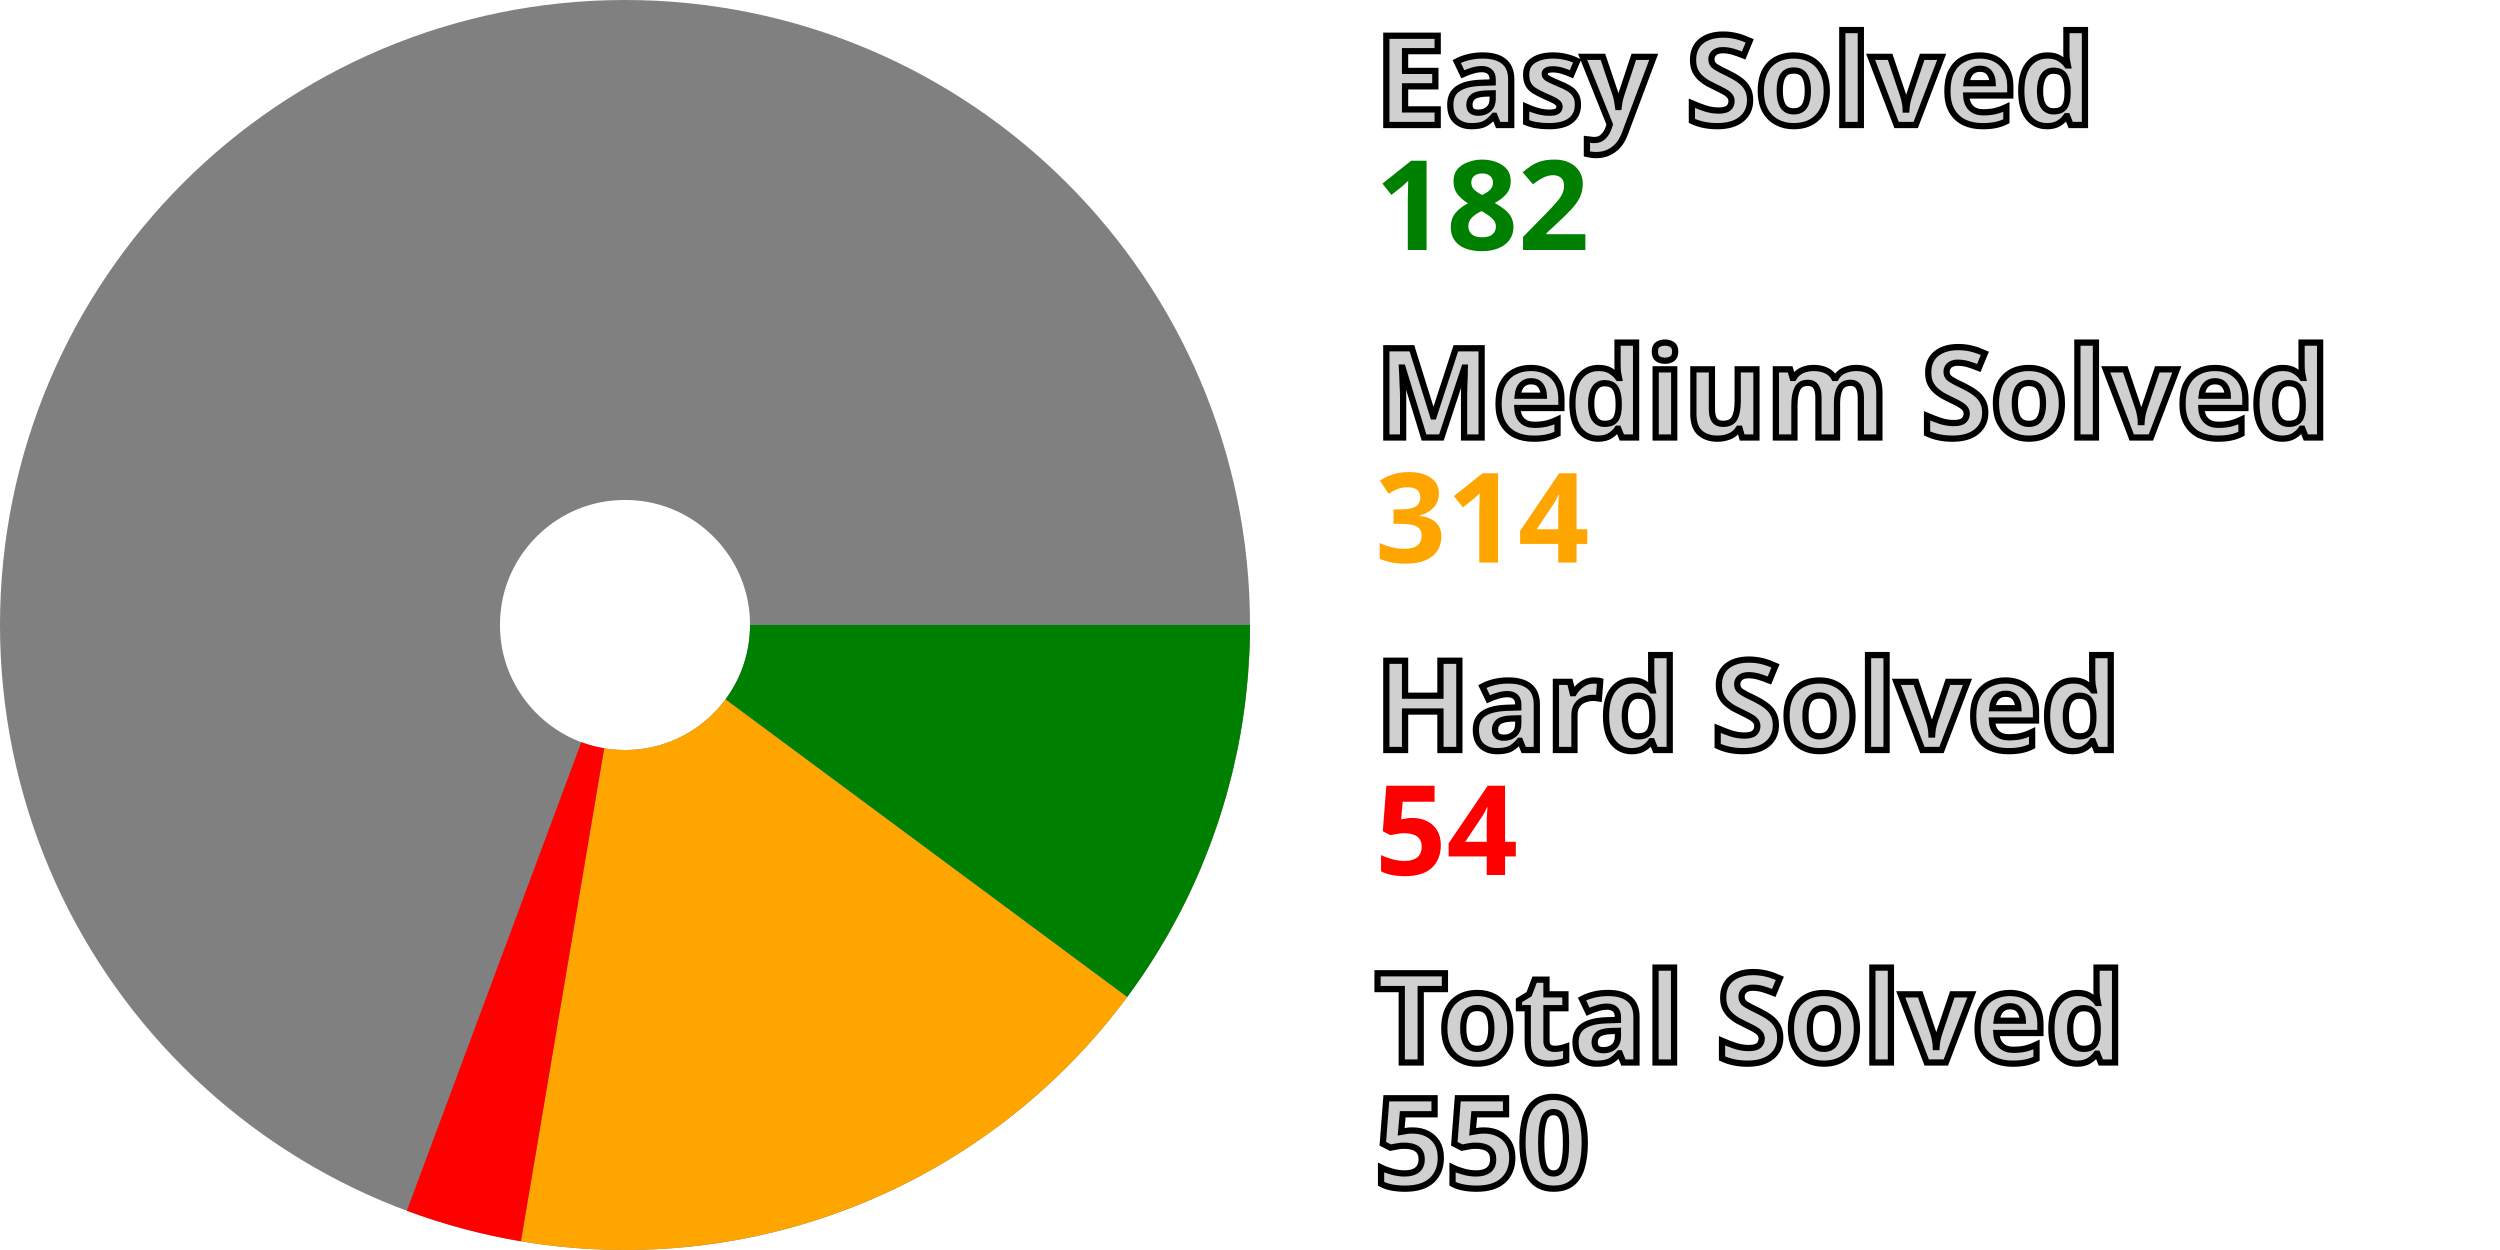
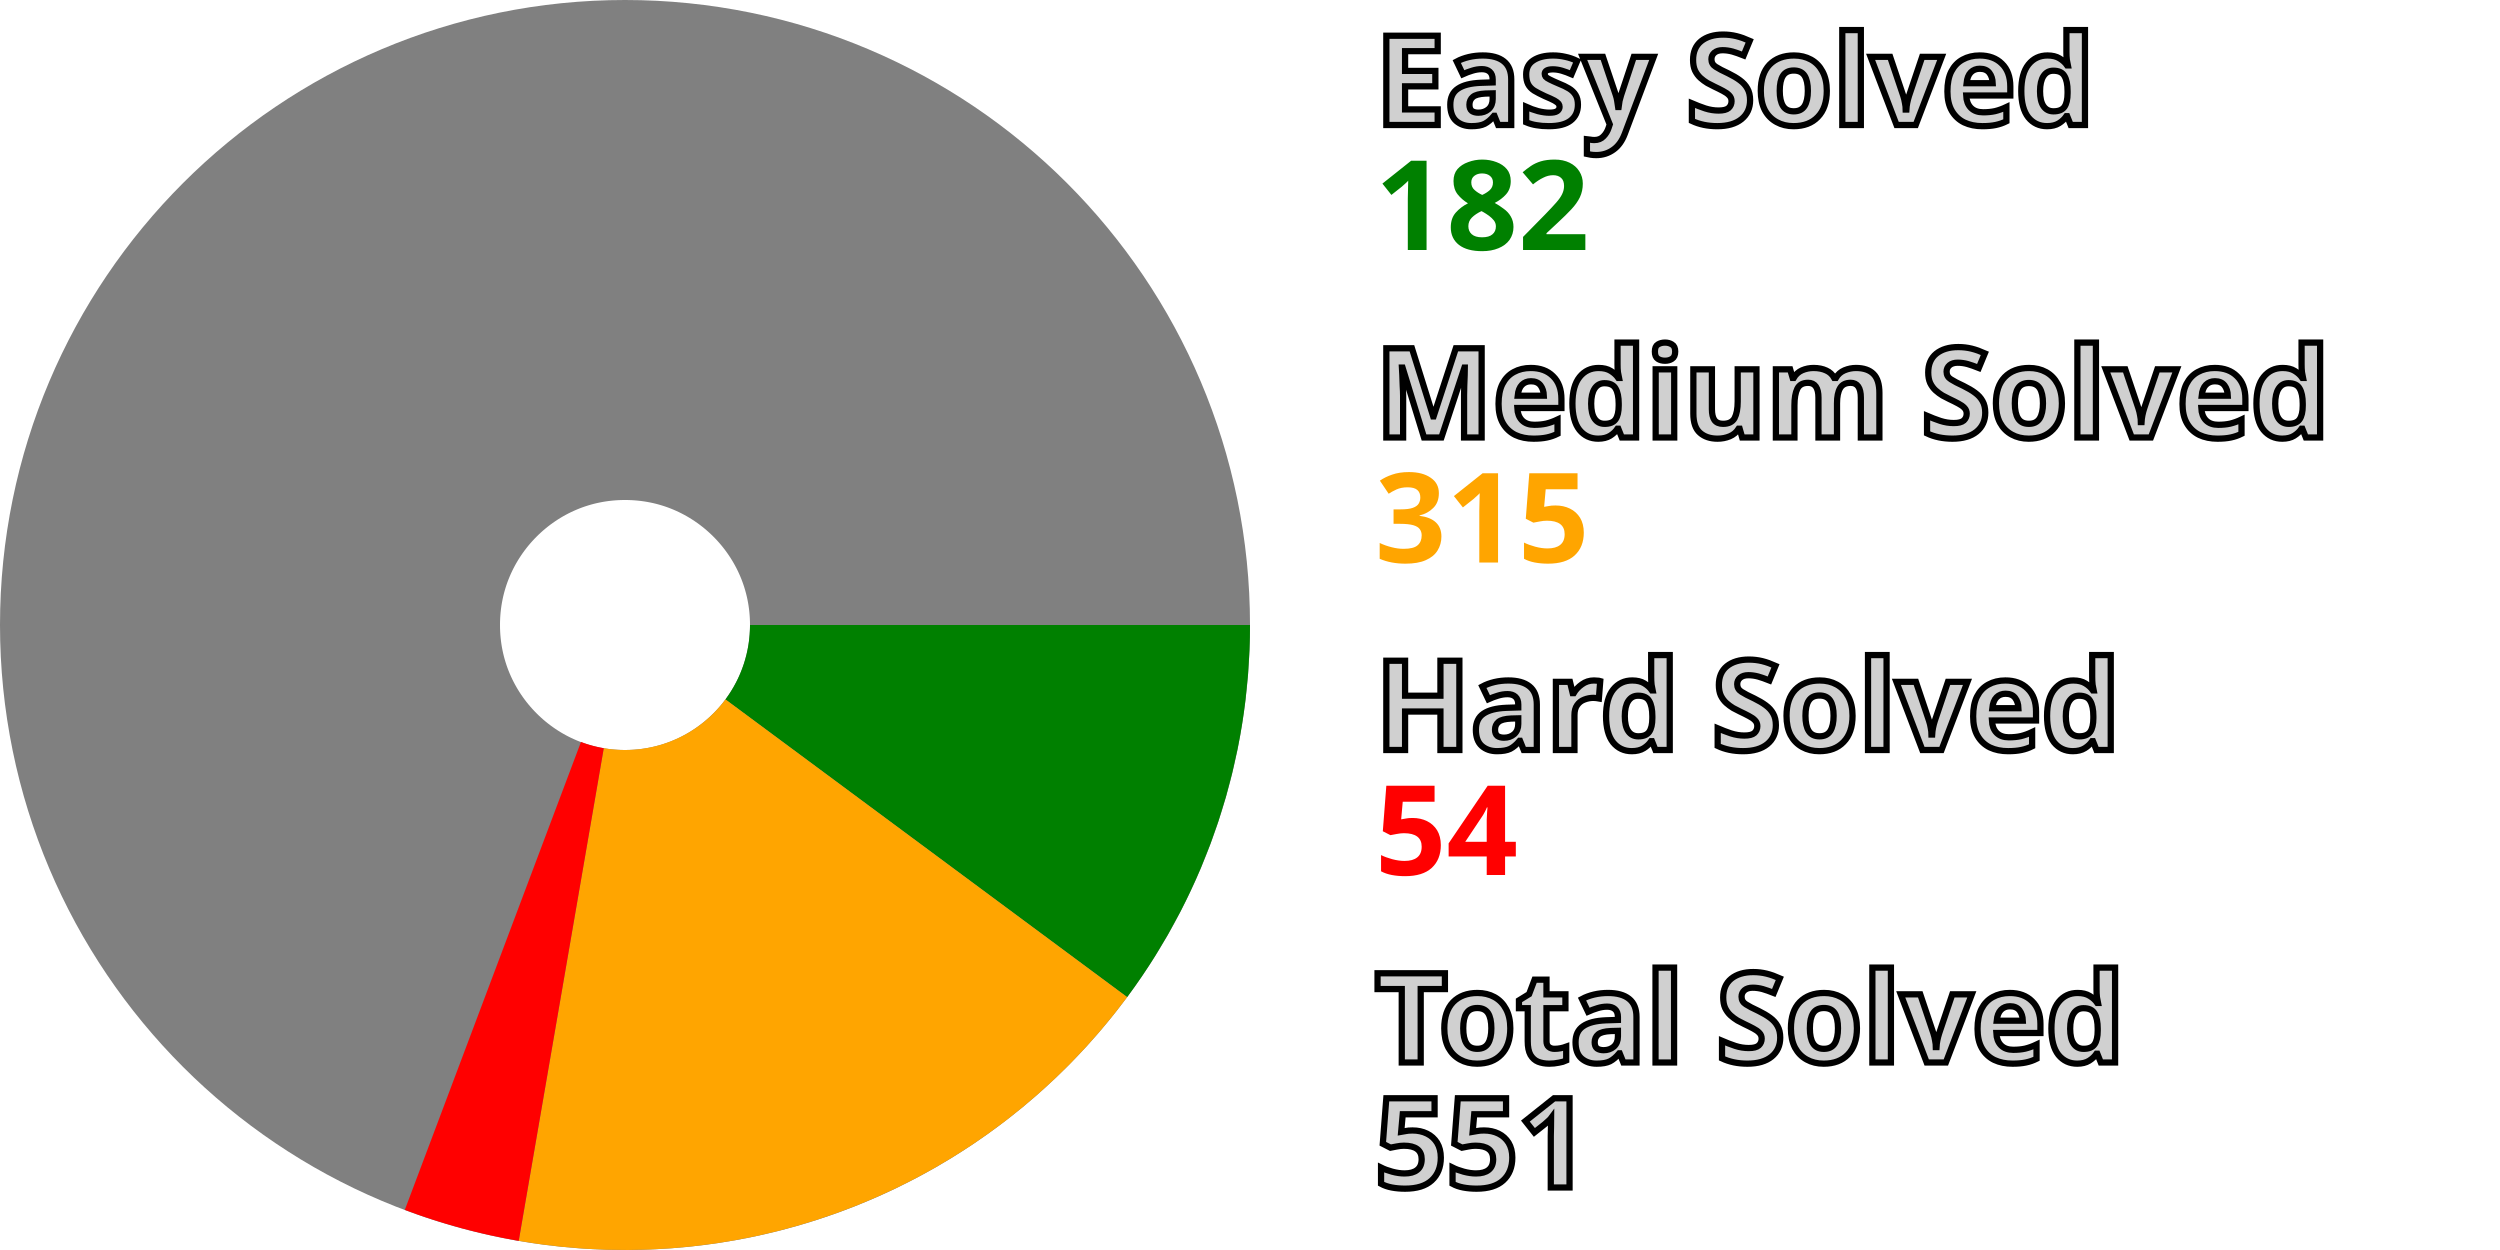
<svg xmlns="http://www.w3.org/2000/svg" width="200" height="100" viewBox="0 0 200 100" stroke-width="40" fill="none">
  <style>.small {font: bold 10px sans-serif; fill: #d0d0d0; stroke: black; stroke-width: 0.5px;}</style>
  <style>.esy {font: bold 10px sans-serif; fill: green;}</style>
  <style>.mdm {font: bold 10px sans-serif; fill: orange;}</style>
  <style>.hrd {font: bold 10px sans-serif; fill: red;}</style>
  <circle cx="50" cy="50" r="30.0" stroke="gray" />
  <path d="M80.0 50 A 30.0 30.0, 0, 0, 1, 74.103 67.862" stroke="green" />
-   <path d="M74.103 67.862 A 30.0 30.0, 0, 0, 1, 45.004 79.581" stroke="orange" />
-   <path d="M45.004 79.581 A 30.0 30.0, 0, 0, 1, 39.528 78.113" stroke="red" />
+   <path d="M74.103 67.862 A 30.0 30.0, 0, 0, 1, 44.9 79.563" stroke="orange" />
+   <path d="M44.9 79.563 A 30.0 30.0, 0, 0, 1, 39.43 78.076" stroke="red" />
  <text x="110.0" y="10.0" class="small">Easy Solved</text>
  <text x="110.0" y="20.0" class="esy">182</text>
  <text x="110.0" y="35.0" class="small">Medium Solved</text>
-   <text x="110.0" y="45.0" class="mdm">314</text>
+   <text x="110.0" y="45.0" class="mdm">315</text>
  <text x="110.0" y="60.0" class="small">Hard Solved</text>
  <text x="110.0" y="70.0" class="hrd">54</text>
  <text x="110.0" y="85.0" class="small">Total Solved</text>
-   <text x="110.0" y="95.0" class="small">550</text>
+   <text x="110.0" y="95.0" class="small">551</text>
</svg>
